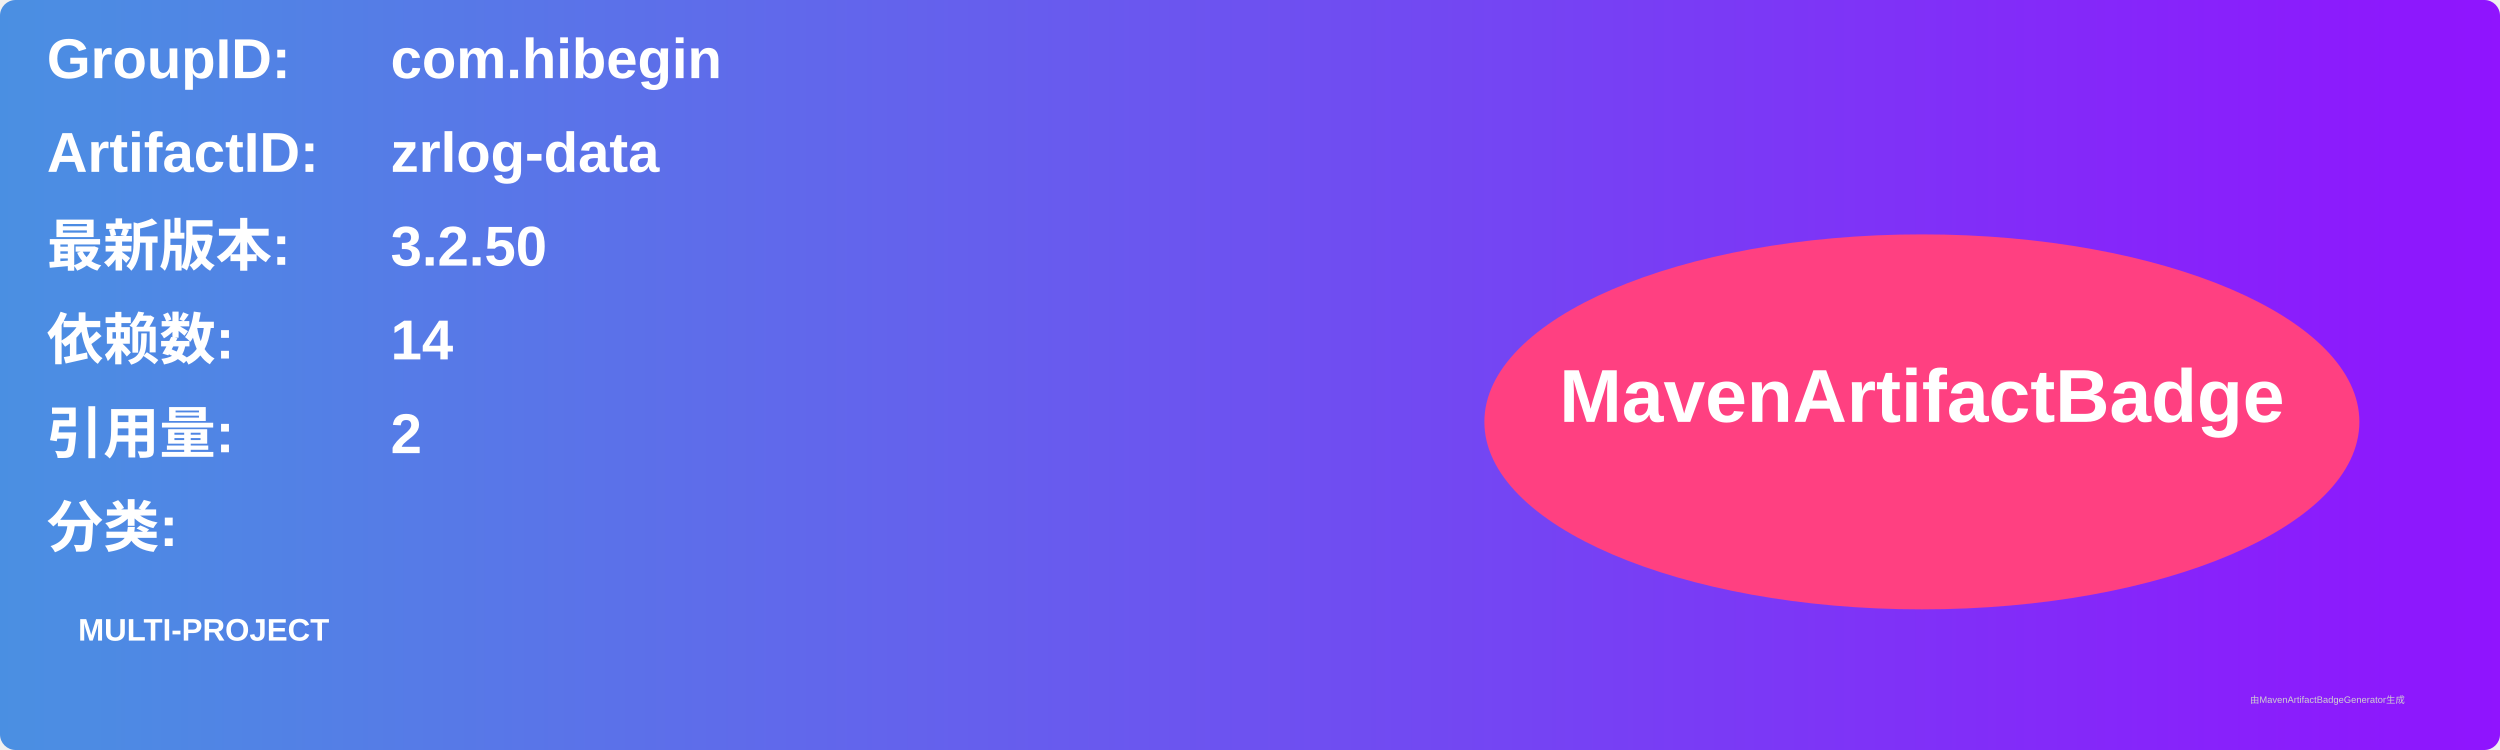
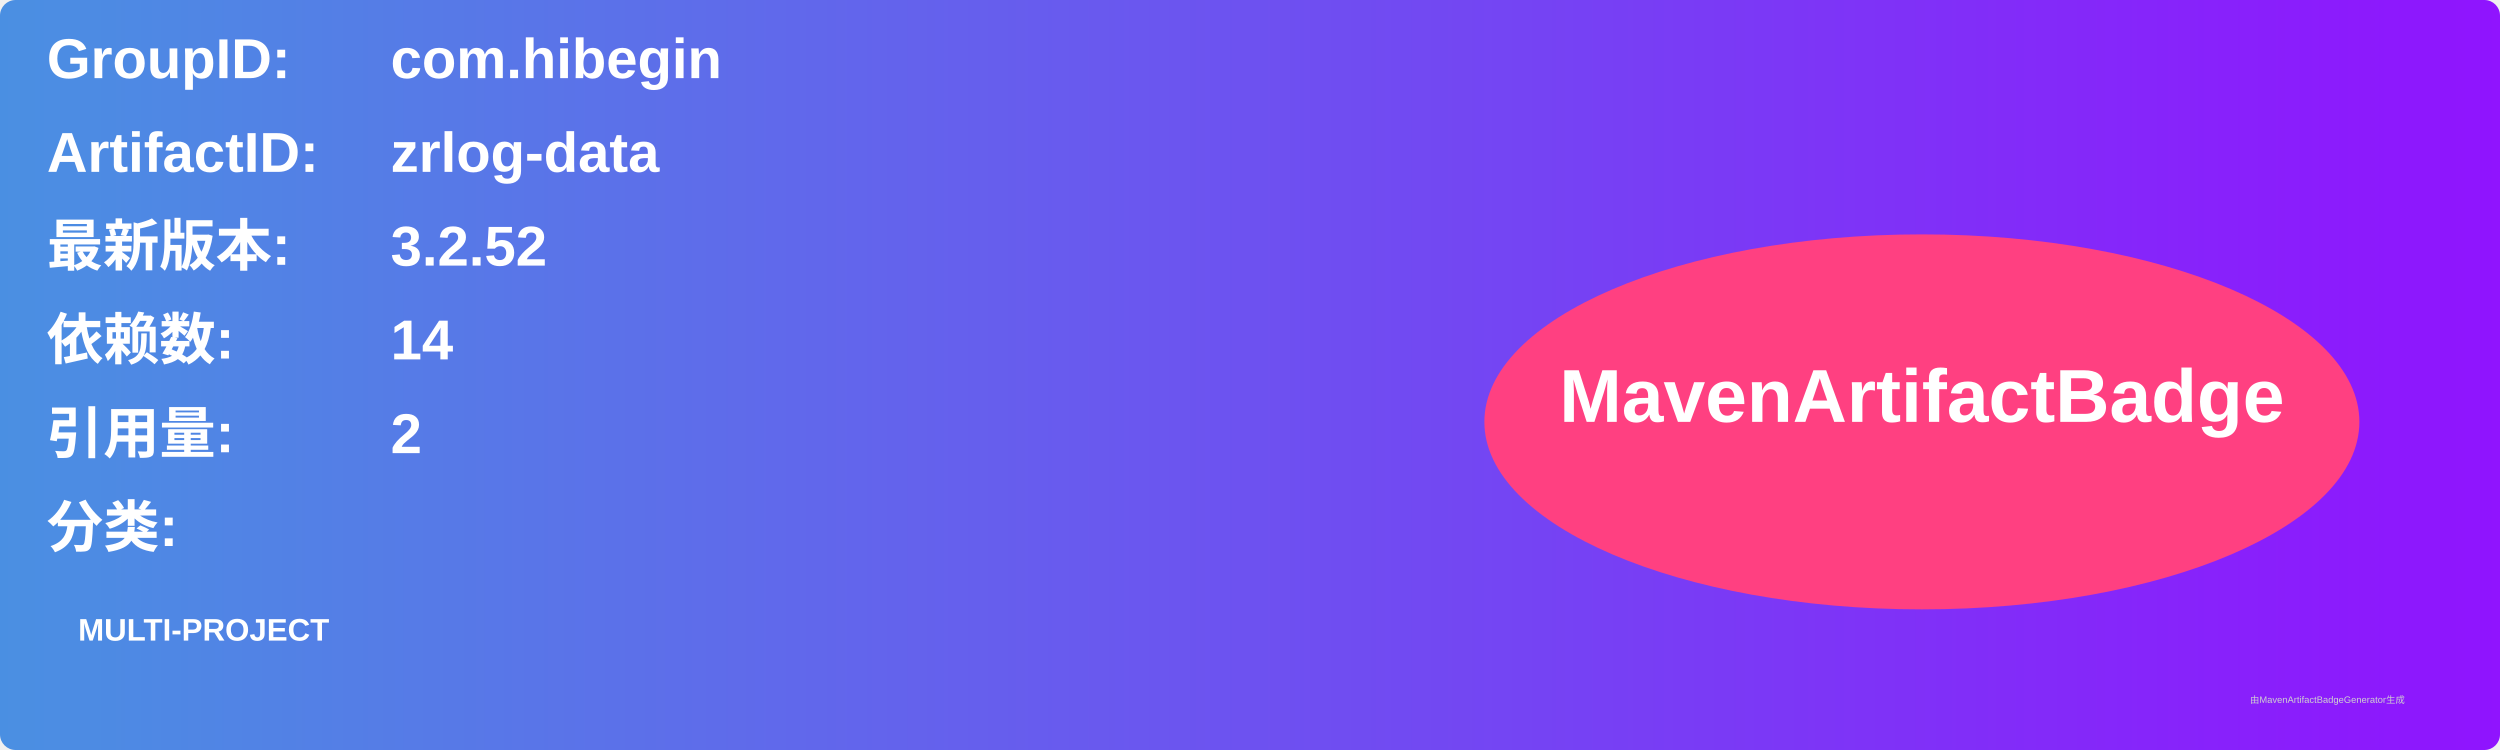
<svg xmlns="http://www.w3.org/2000/svg" width="800" height="240" viewBox="0 0 800 240">
  <linearGradient id="grad" x1="0%" y1="0%" x2="100%" y2="0%">
    <stop offset="0%" stop-color="#4a90e2" />
    <stop offset="100%" stop-color="#9013fe" />
  </linearGradient>
  <rect width="100%" height="100%" rx="5" ry="5" fill="url(#grad)" />
  <g transform="translate(15, 15)">
    <text x="0" y="10" font-family="Arial" font-size="18" fill="white" font-weight="bold" width="260">GroupID:</text>
    <text x="110" y="10" font-family="Arial" font-size="18" fill="white" font-weight="bold" width="460">com.hibegin</text>
    <text x="0" y="40" font-family="Arial" font-size="18" fill="white" font-weight="bold" width="260">ArtifactID:</text>
    <text x="110" y="40" font-family="Arial" font-size="18" fill="white" font-weight="bold" width="460">zrlog-data</text>
    <text x="0" y="70" font-family="Arial" font-size="18" fill="white" font-weight="bold">最新版本:</text>
    <text x="110" y="70" font-family="Arial" font-size="18" fill="white" font-weight="bold">
-       <tspan font-weight="bold">3.2.50</tspan>
+       <tspan font-weight="bold">3.2.52</tspan>
    </text>
    <text x="0" y="100" font-family="Arial" font-size="18" fill="white" font-weight="bold">依赖数: </text>
    <text x="110" y="100" font-family="Arial" font-size="18" fill="white">
      <tspan font-weight="bold">14</tspan>
    </text>
    <text x="0" y="130" font-family="Arial" font-size="18" fill="white" font-weight="bold">引用量: </text>
    <text x="110" y="130" font-family="Arial" font-size="18" fill="white">
      <tspan font-weight="bold">2</tspan>
    </text>
    <text x="0" y="160" font-family="Arial" font-size="18" fill="white" font-weight="bold">分类:</text>
    <text x="10" y="190" font-family="Arial" font-size="10" fill="white">
      <tspan font-weight="bold">MULTI-PROJECT</tspan>
    </text>
    <ellipse cx="600" cy="120" rx="140" ry="60" fill="#ff4081" />
    <text x="600" y="120" text-anchor="middle" font-family="Arial" font-size="24" fill="white" font-weight="bold">MavenArtifactBadge</text>
  </g>
  <text x="720" y="225" font-family="Arial" font-size="3" fill="#d0d0d0">由MavenArtifactBadgeGenerator生成</text>
</svg>
